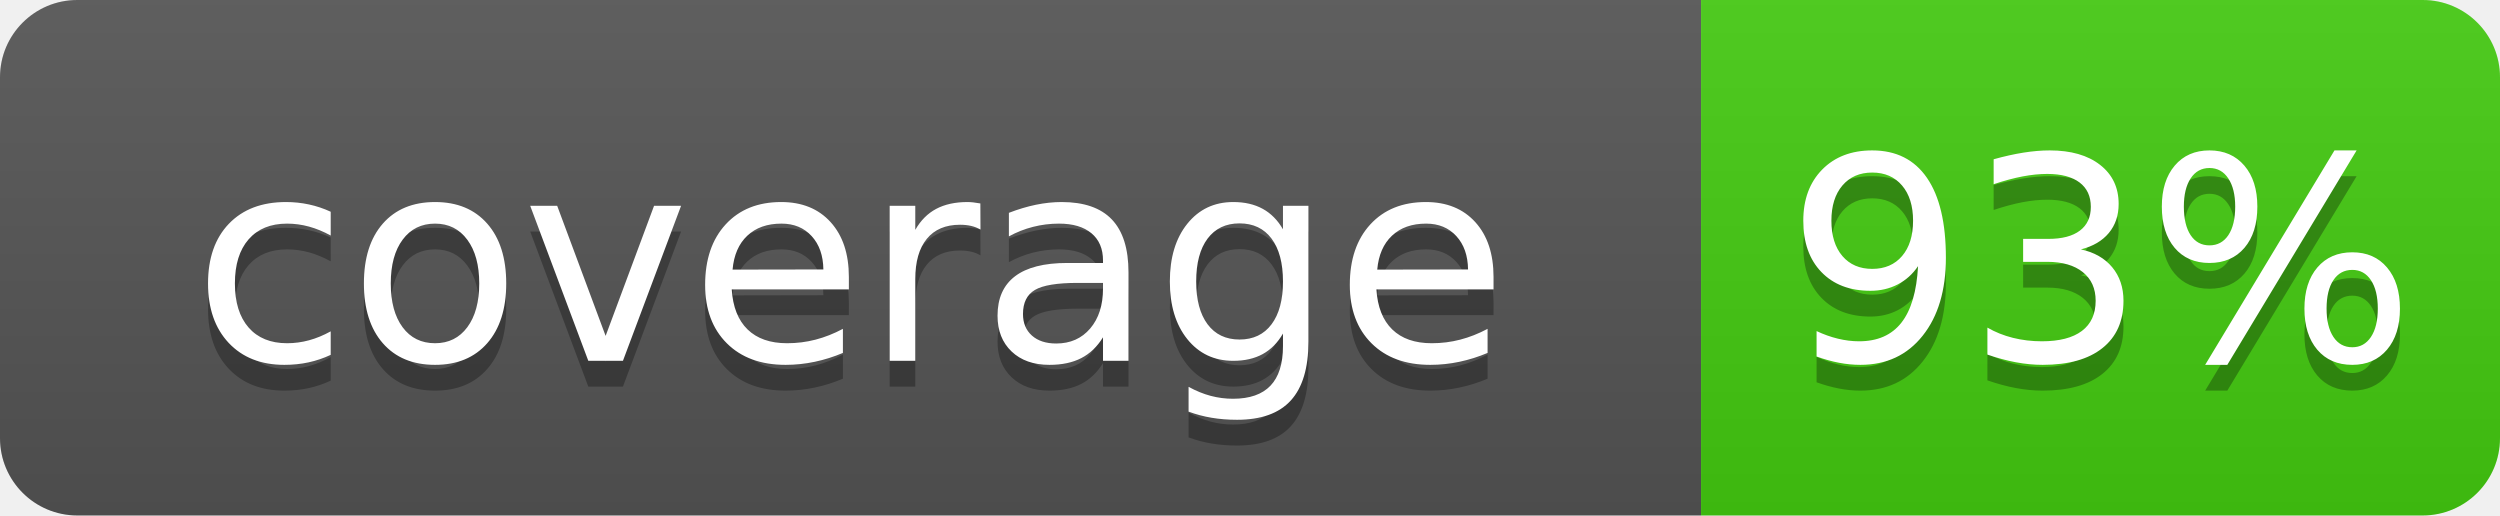
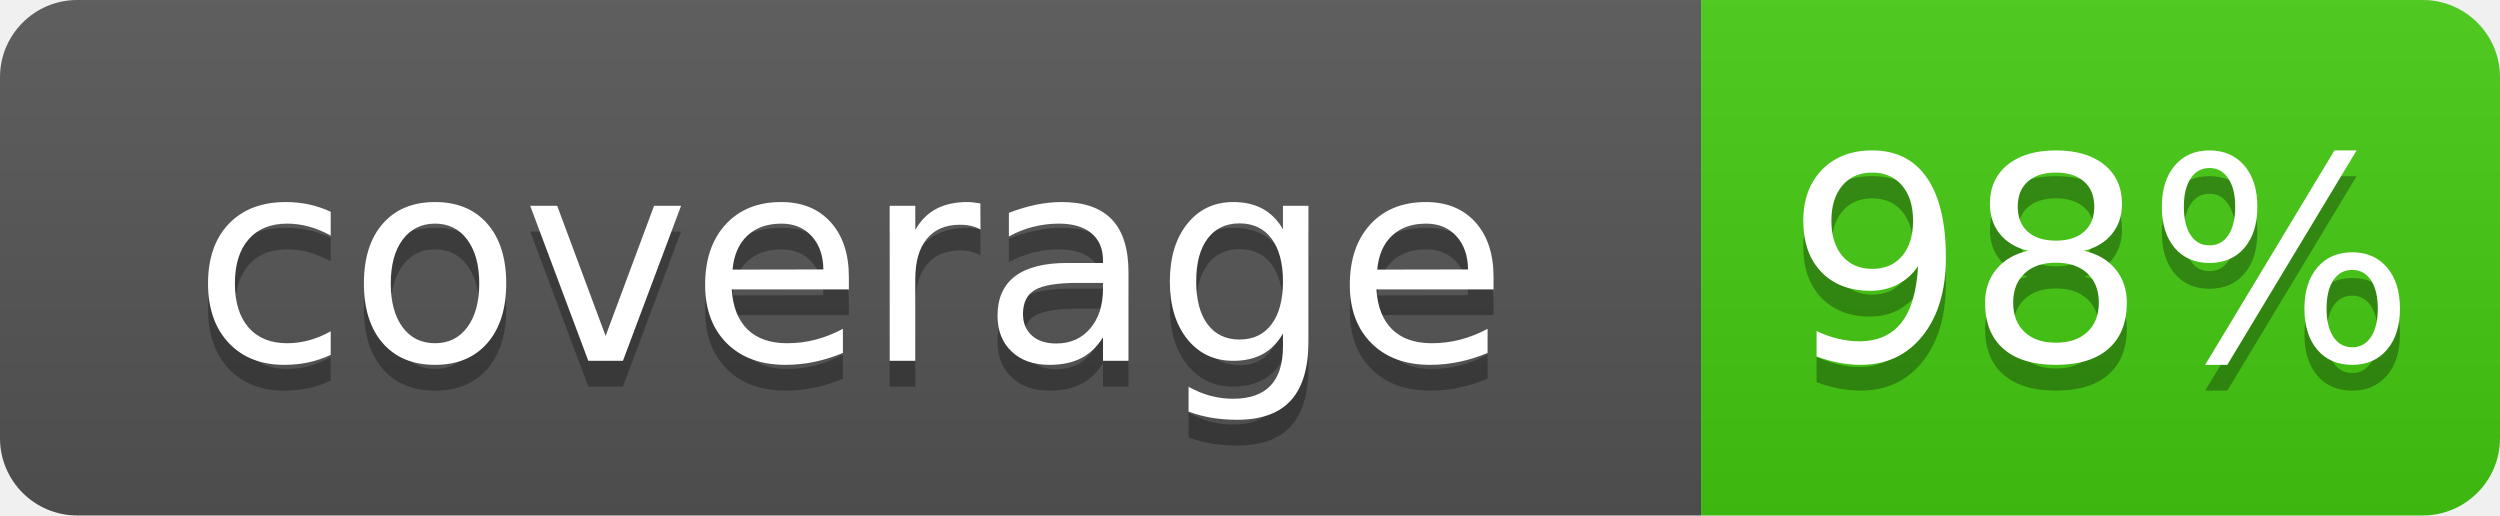
- <svg xmlns="http://www.w3.org/2000/svg" width="97" height="20" role="img" aria-label="coverage: 93%">
+ <svg xmlns="http://www.w3.org/2000/svg" width="97" height="20" role="img" aria-label="coverage: 98%">
  <linearGradient id="s" x2="0" y2="100%">
    <stop offset="0" stop-color="#bbb" stop-opacity=".1" />
    <stop offset="1" stop-opacity=".1" />
  </linearGradient>
  <clipPath id="r">
    <rect width="97" height="20" rx="3" fill="#fff" />
  </clipPath>
  <g clip-path="url(#r)">
    <rect width="66" height="20" fill="#555" />
    <rect x="66" width="31" height="20" fill="#4c1" />
    <rect width="97" height="20" fill="url(#s)" />
  </g>
  <g fill="#fff" text-anchor="middle" font-family="Verdana,Geneva,DejaVu Sans,sans-serif" text-rendering="geometricPrecision" font-size="110">
    <text aria-hidden="true" x="330" y="150" fill="#010101" fill-opacity=".3" transform="scale(.1)">coverage</text>
    <text x="330" y="140" transform="scale(.1)">coverage</text>
-     <text aria-hidden="true" x="815" y="150" fill="#010101" fill-opacity=".3" transform="scale(.1)">93%</text>
-     <text x="815" y="140" transform="scale(.1)">93%</text>
+     <text aria-hidden="true" x="815" y="150" fill="#010101" fill-opacity=".3" transform="scale(.1)">98%</text>
+     <text x="815" y="140" transform="scale(.1)">98%</text>
  </g>
</svg>
